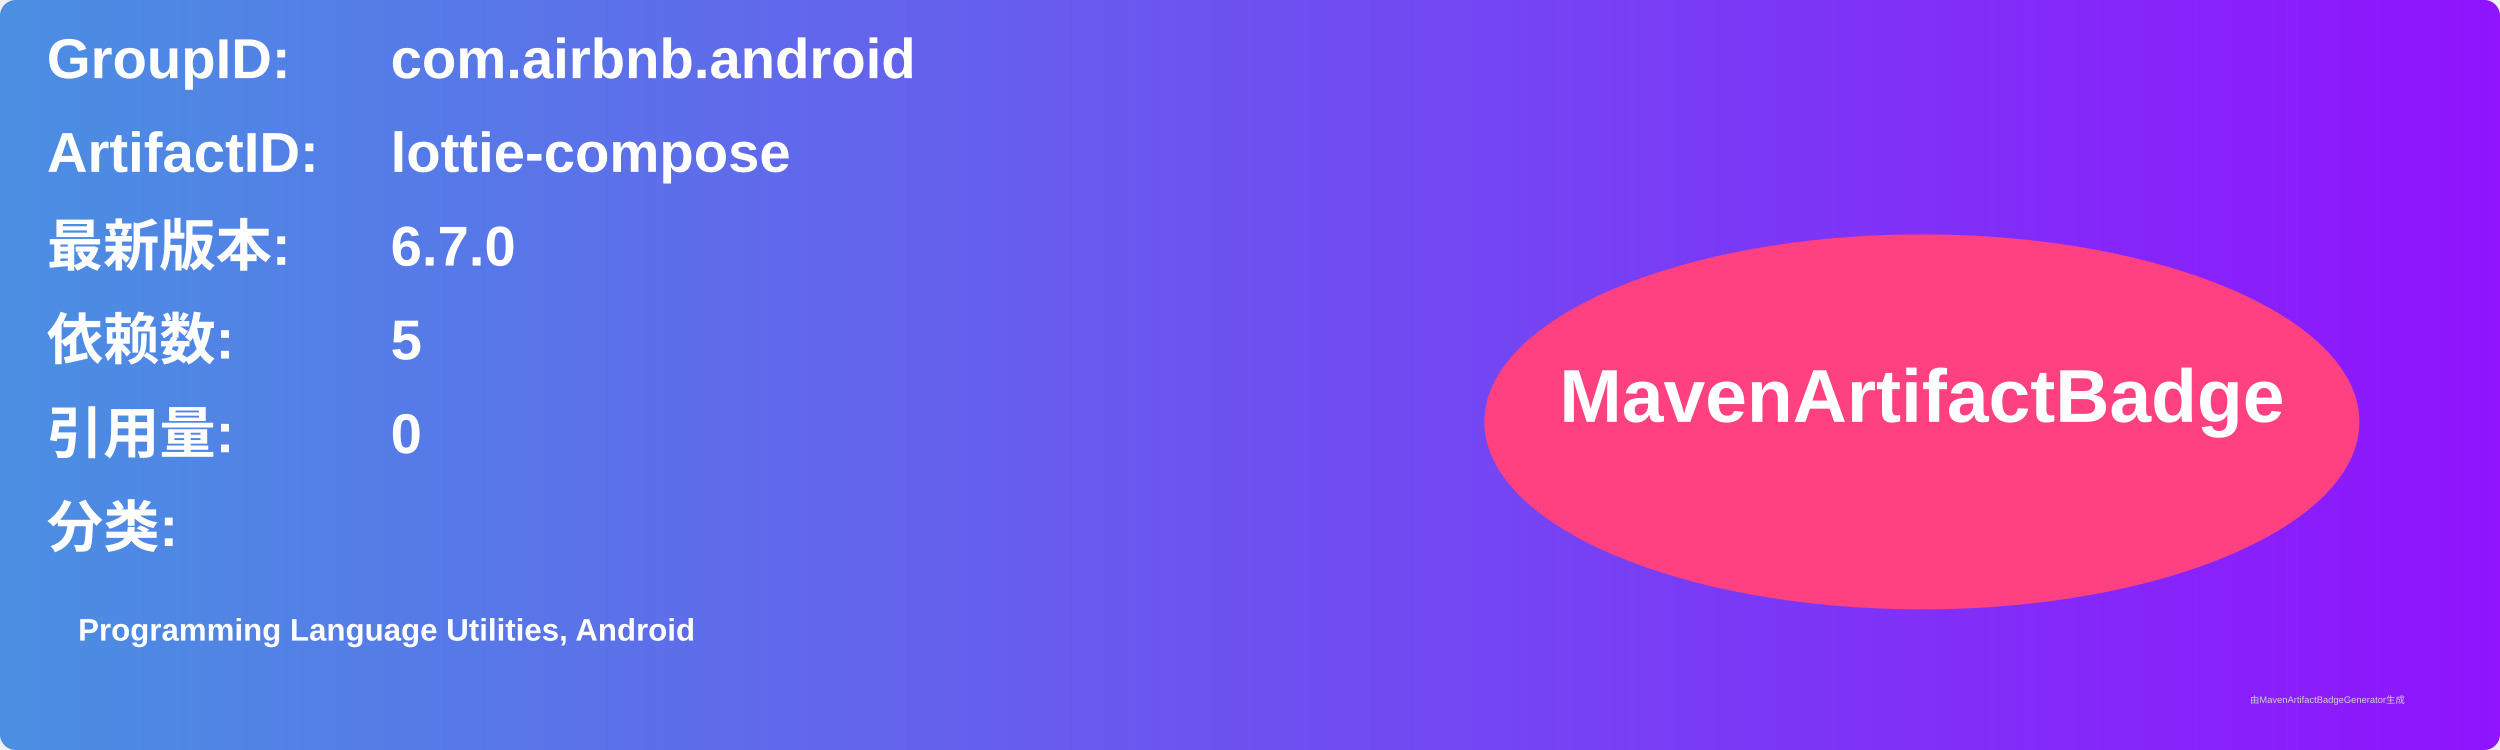
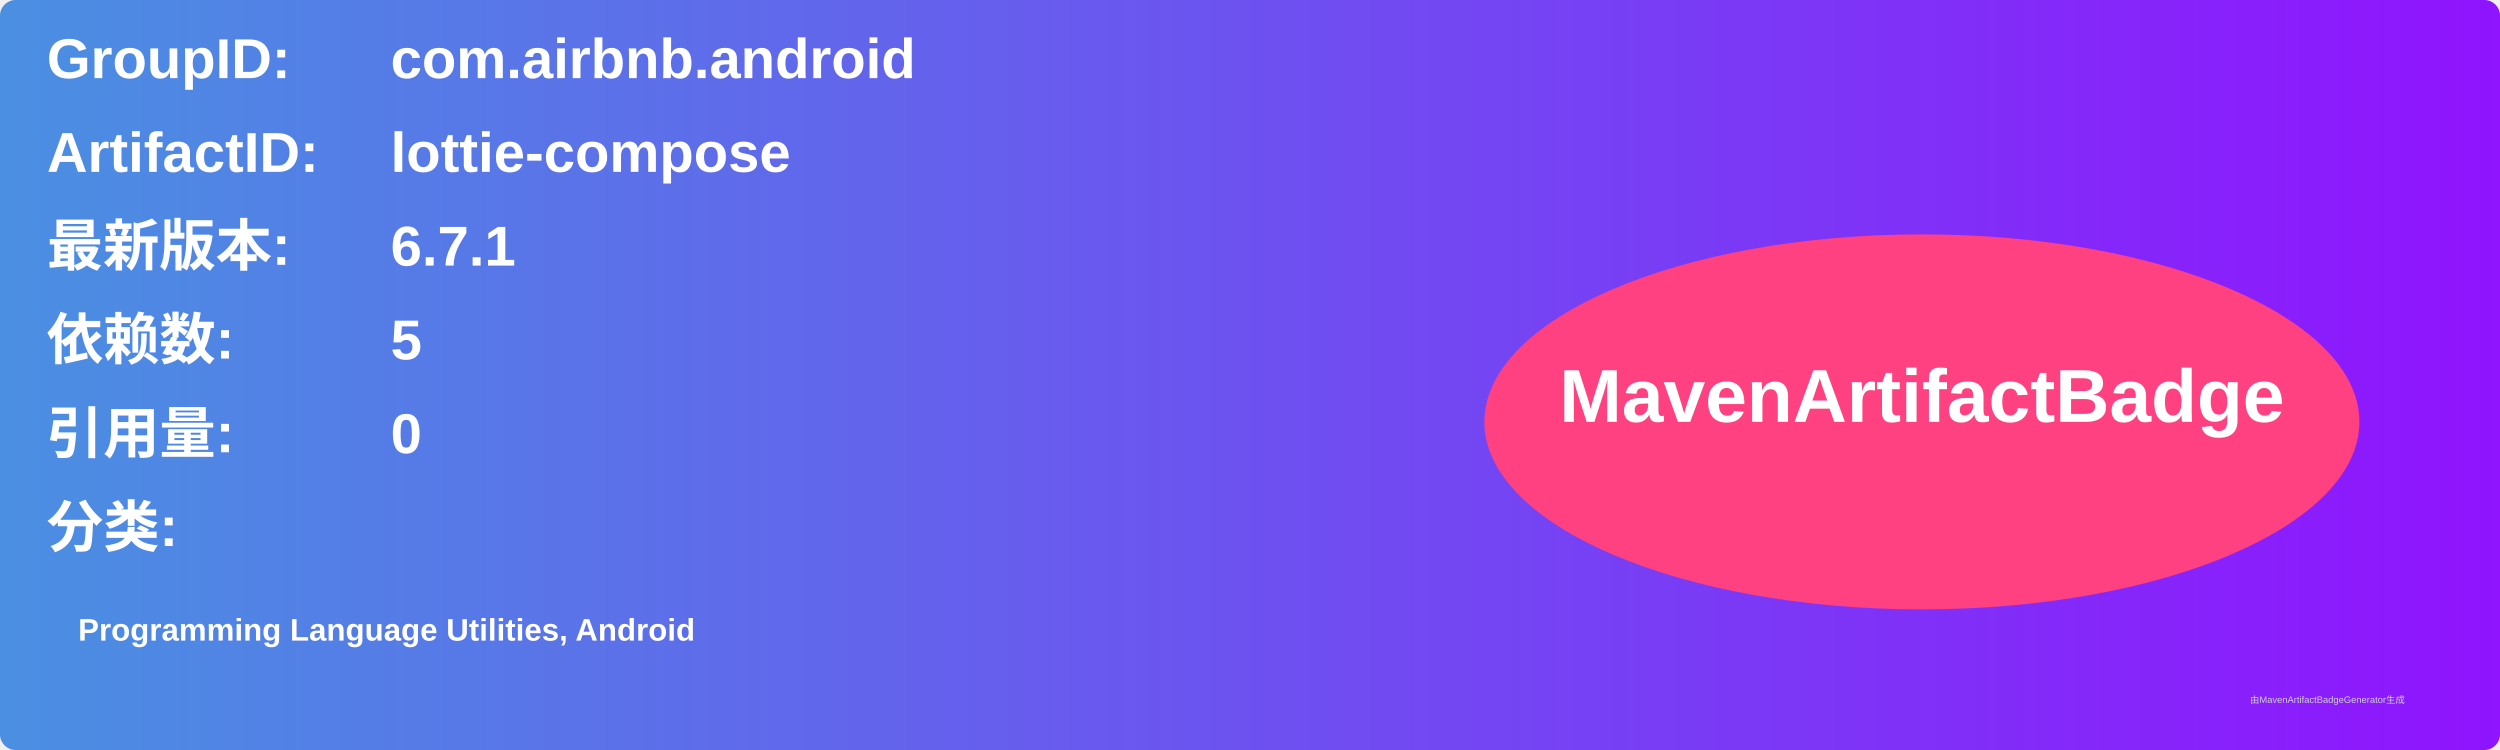
<svg xmlns="http://www.w3.org/2000/svg" width="800" height="240" viewBox="0 0 800 240">
  <linearGradient id="grad" x1="0%" y1="0%" x2="100%" y2="0%">
    <stop offset="0%" stop-color="#4a90e2" />
    <stop offset="100%" stop-color="#9013fe" />
  </linearGradient>
  <rect width="100%" height="100%" rx="5" ry="5" fill="url(#grad)" />
  <g transform="translate(15, 15)">
    <text x="0" y="10" font-family="Arial" font-size="18" fill="white" font-weight="bold" width="260">GroupID:</text>
    <text x="110" y="10" font-family="Arial" font-size="18" fill="white" font-weight="bold" width="460">com.airbnb.android</text>
    <text x="0" y="40" font-family="Arial" font-size="18" fill="white" font-weight="bold" width="260">ArtifactID:</text>
    <text x="110" y="40" font-family="Arial" font-size="18" fill="white" font-weight="bold" width="460">lottie-compose</text>
    <text x="0" y="70" font-family="Arial" font-size="18" fill="white" font-weight="bold">最新版本:</text>
    <text x="110" y="70" font-family="Arial" font-size="18" fill="white" font-weight="bold">
-       <tspan font-weight="bold">6.7.0</tspan>
+       <tspan font-weight="bold">6.7.1</tspan>
    </text>
    <text x="0" y="100" font-family="Arial" font-size="18" fill="white" font-weight="bold">依赖数: </text>
    <text x="110" y="100" font-family="Arial" font-size="18" fill="white">
      <tspan font-weight="bold">5</tspan>
    </text>
    <text x="0" y="130" font-family="Arial" font-size="18" fill="white" font-weight="bold">引用量: </text>
    <text x="110" y="130" font-family="Arial" font-size="18" fill="white">
      <tspan font-weight="bold">0</tspan>
    </text>
    <text x="0" y="160" font-family="Arial" font-size="18" fill="white" font-weight="bold">分类:</text>
    <text x="10" y="190" font-family="Arial" font-size="10" fill="white">
      <tspan font-weight="bold">Programming Language Utilities, Android</tspan>
    </text>
    <ellipse cx="600" cy="120" rx="140" ry="60" fill="#ff4081" />
    <text x="600" y="120" text-anchor="middle" font-family="Arial" font-size="24" fill="white" font-weight="bold">MavenArtifactBadge</text>
  </g>
  <text x="720" y="225" font-family="Arial" font-size="3" fill="#d0d0d0">由MavenArtifactBadgeGenerator生成</text>
</svg>
